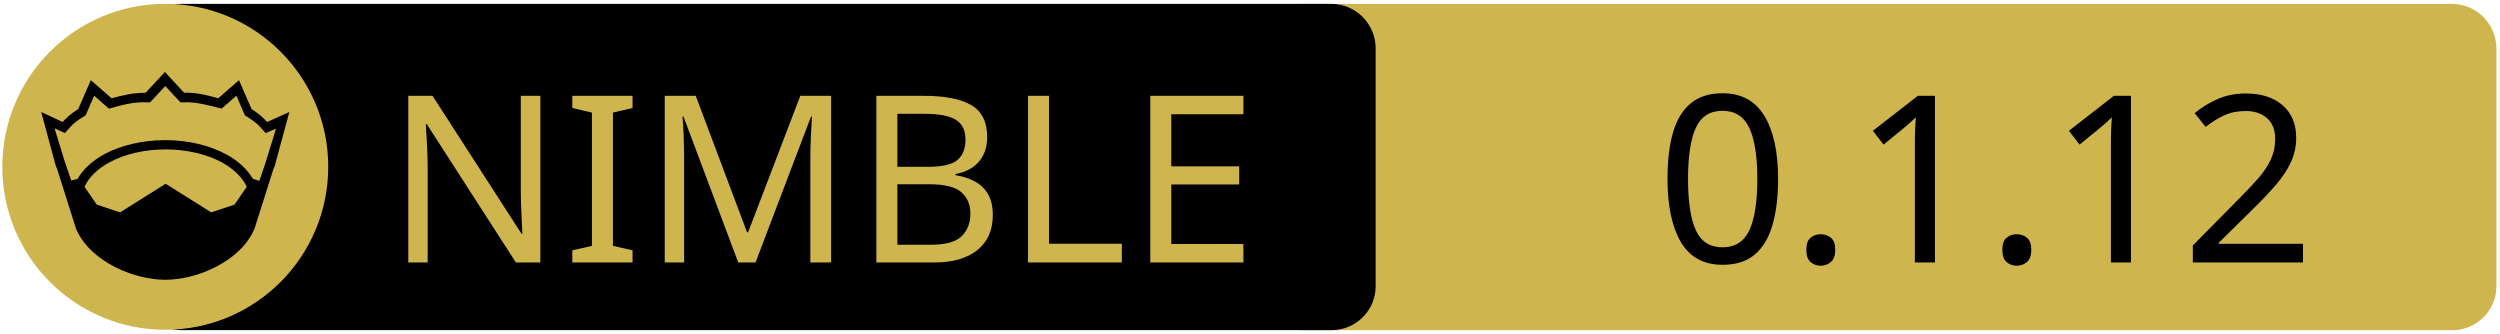
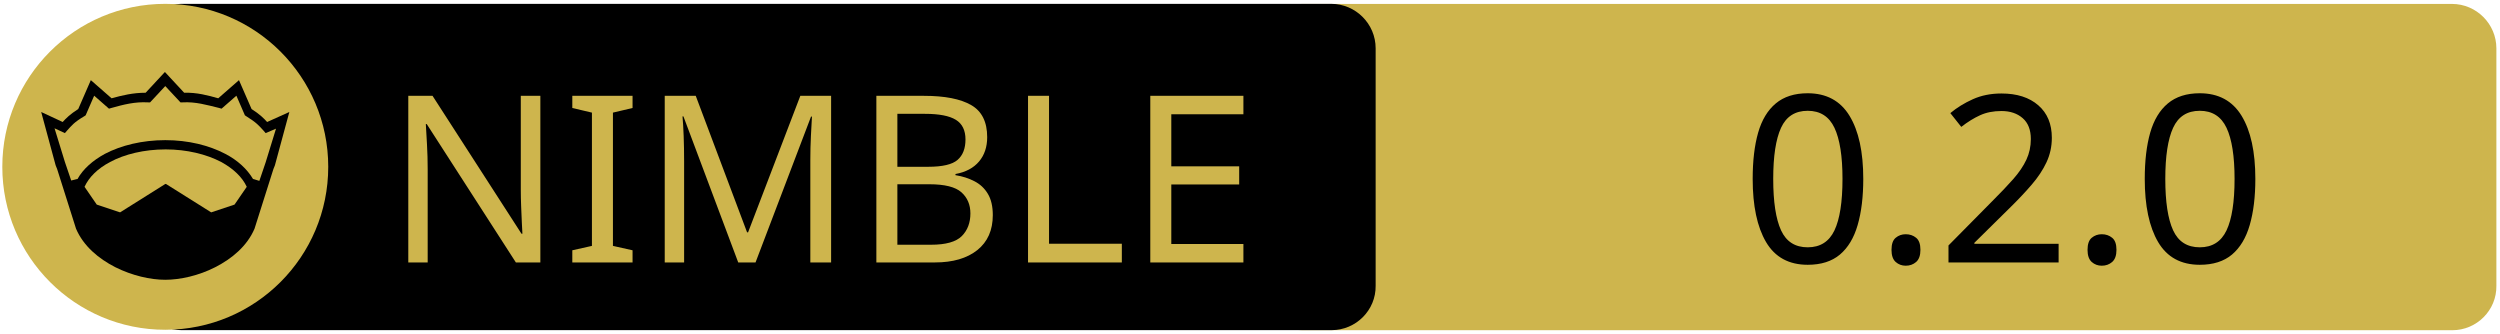
<svg xmlns="http://www.w3.org/2000/svg" xmlns:xlink="http://www.w3.org/1999/xlink" width="675" height="90" xml:space="preserve" version="1.1">
  <a xlink:href="https://github.com/openpeeps/powpow">
    <g>
      <path fill="#CEB54D" id="svg_15" d="m662.123,89.159l-310.5,0c-6.6,0 -12,-5.4 -12,-12l0,-64.1c0,-6.6 5.4,-12 12,-12l310.4,0c6.6,0 12,5.4 12,12l0,64.1c0.1,6.6 -5.3,12 -11.9,12z" />
      <path id="svg_1" d="m359.524,89.139l-310.5,0c-6.6,0 -12,-5.4 -12,-12l0,-64.1c0,-6.6 5.4,-12 12,-12l310.4,0c6.6,0 12,5.4 12,12l0,64.1c0.1,6.6 -5.3,12 -11.9,12z" />
      <rect id="svg_2" fill="none" height="45.9" width="315.3" class="st0" y="24.539" x="60.224" />
      <circle id="svg_4" fill="#CEB54D" r="44" cy="45.039" cx="44.624" class="st1" />
      <g id="XMLID_4_">
        <path id="svg_5" d="m78.124,30.239l-3.9,14.4l-0.4,1l-5.1,16.1c0,0 0,0 0,0c-2,4.7 -6.1,8.1 -10.6,10.4c-4.5,2.3 -9.5,3.4 -13.5,3.4c-4,0 -8.9,-1.1 -13.5,-3.4c-4.5,-2.3 -8.6,-5.7 -10.6,-10.4c0,0 0,0 0,0l-5.1,-16.1l-0.4,-1l-3.9,-14.4l5.8,2.7c0.9,-1 2,-2.1 4.2,-3.5l3.4,-7.8l5.6,4.9c2.9,-0.8 5.8,-1.5 9.2,-1.5l5.2,-5.6l5.2,5.6c3.4,-0.1 6.4,0.7 9.2,1.5l5.6,-4.9l3.4,7.8c2.2,1.4 3.3,2.5 4.2,3.5l6,-2.7z" />
        <g id="XMLID_6_">
          <g id="svg_6">
            <path id="svg_7" fill="#CEB54D" d="m66.624,50.439l-3.3,4.8l-6.3,2.1l-12.1,-7.6c-0.1,-0.1 -0.3,-0.1 -0.4,0l-12.1,7.6l-6.3,-2.1l-3.3,-4.8c1.2,-2.6 3.5,-4.9 6.9,-6.7c3.9,-2.1 9.2,-3.4 15,-3.4c5.7,0 11,1.3 15,3.4c3.3,1.8 5.7,4.1 6.9,6.7z" class="st1" />
          </g>
          <g id="svg_8" />
        </g>
        <g id="XMLID_5_">
          <g id="svg_9">
            <path id="svg_10" fill="#CEB54D" d="m74.524,34.739l-2.8,9.1l-1.7,5l-1.6,-0.5c0,0 -0.1,0 -0.1,0c-1.6,-2.7 -4.2,-5.1 -7.5,-6.8c-4.4,-2.3 -10,-3.7 -16.2,-3.7c-6.2,0 -11.9,1.4 -16.3,3.7c-3.3,1.8 -5.9,4.1 -7.4,6.8c0,0 -0.1,0 -0.1,0l-1.6,0.4l-1.7,-5l-2.8,-9.1l2.8,1.3l0.6,-0.7c1.2,-1.3 1.8,-2.2 4.7,-3.9l0.3,-0.2l2.3,-5.3l4,3.5l0.7,-0.2c3.2,-0.9 6.3,-1.7 9.8,-1.5l0.6,0l4.1,-4.4l4.1,4.4l0.6,0c3.5,-0.2 6.5,0.7 9.8,1.5l0.7,0.2l4,-3.5l2.3,5.3l0.3,0.2c2.9,1.8 3.5,2.6 4.7,3.9l0.6,0.7l2.8,-1.2z" class="st1" />
          </g>
          <g id="svg_11" />
        </g>
      </g>
      <text x="-442" y="-350.021" id="svg_16" font-size="63px" font-family="'PT Sans Caption', 'Tahoma', 'Helvetica Neue Medium', 'PT Sans', sans-serif" fill="#CEB54D" class="st1 st2 st3" transform="matrix(1 0 0 1 546.13 420.879)">NIMBLE</text>
-       <text x="-99.0" y="-350.012" id="svg_17" font-size="63.012px" font-family="'PT Sans Caption', 'Tahoma', 'Helvetica Neue Medium', 'PT Sans', sans-serif" fill="#000000" class="st1 st2 st3" transform="matrix(1 0 0 1 546.13 420.879)">0.1.12</text>
+       <text x="-76.0" y="-350.012" id="svg_17" font-size="63.012px" font-family="'PT Sans Caption', 'Tahoma', 'Helvetica Neue Medium', 'PT Sans', sans-serif" fill="#000000" class="st1 st2 st3" transform="matrix(1 0 0 1 546.13 420.879)">0.2.0</text>
    </g>
  </a>
</svg>
